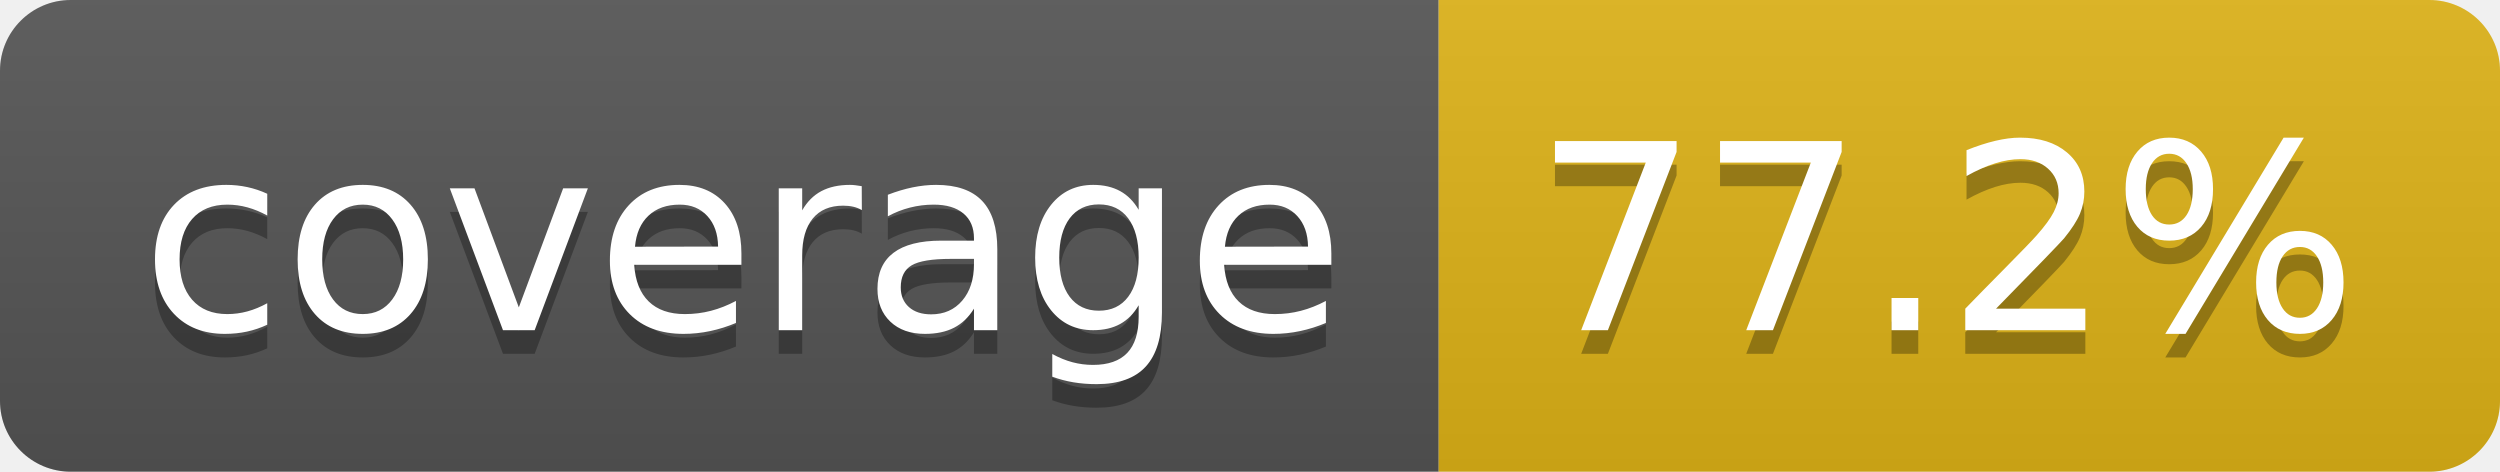
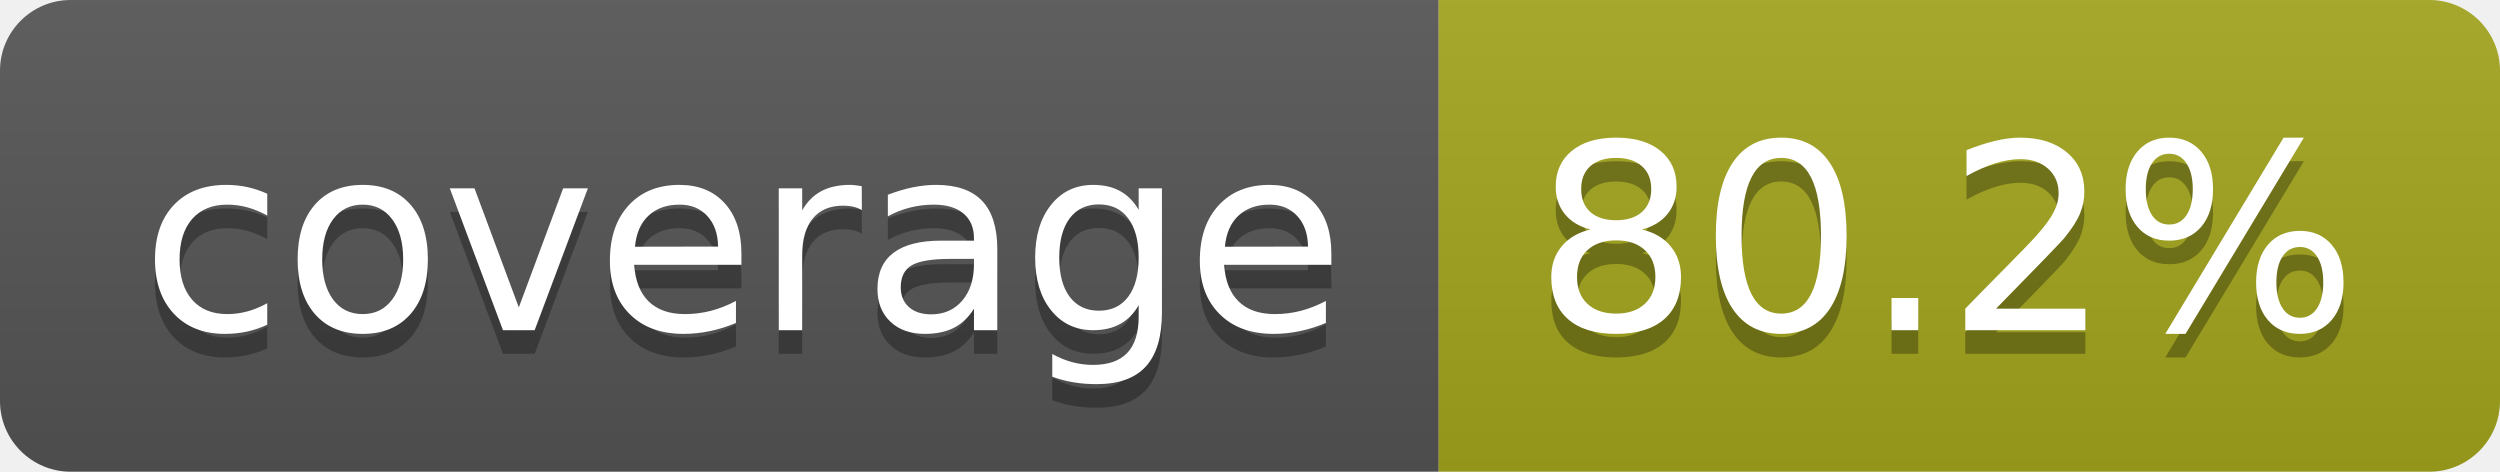
- <svg xmlns="http://www.w3.org/2000/svg" width="106" height="20" role="img" aria-label="coverage: 77.2%">
+ <svg xmlns="http://www.w3.org/2000/svg" width="106" height="20" role="img" aria-label="coverage: 80.2%">
  <linearGradient id="s" x2="0" y2="100%">
    <stop offset="0" stop-color="#bbb" stop-opacity=".1" />
    <stop offset="1" stop-opacity=".1" />
  </linearGradient>
  <clipPath id="r">
    <rect width="106" height="20" rx="3" fill="#fff" />
  </clipPath>
  <g clip-path="url(#r)">
    <rect width="61" height="20" fill="#555" />
-     <rect x="61" width="45" height="20" fill="#dfb317" />
+     <rect x="61" width="45" height="20" fill="#a4a61d" />
    <rect width="106" height="20" fill="url(#s)" />
  </g>
  <g fill="#fff" text-anchor="middle" font-family="Verdana,Geneva,DejaVu Sans,sans-serif" text-rendering="geometricPrecision" font-size="110">
    <text aria-hidden="true" x="315" y="150" fill="#010101" fill-opacity=".3" transform="scale(.1)" textLength="510">coverage</text>
    <text x="315" y="140" transform="scale(.1)" fill="#fff" textLength="510">coverage</text>
-     <text aria-hidden="true" x="825" y="150" fill="#010101" fill-opacity=".3" transform="scale(.1)" textLength="350">77.2%</text>
-     <text x="825" y="140" transform="scale(.1)" fill="#fff" textLength="350">77.2%</text>
+     <text aria-hidden="true" x="825" y="150" fill="#010101" fill-opacity=".3" transform="scale(.1)" textLength="350">80.2%</text>
+     <text x="825" y="140" transform="scale(.1)" fill="#fff" textLength="350">80.2%</text>
  </g>
</svg>
